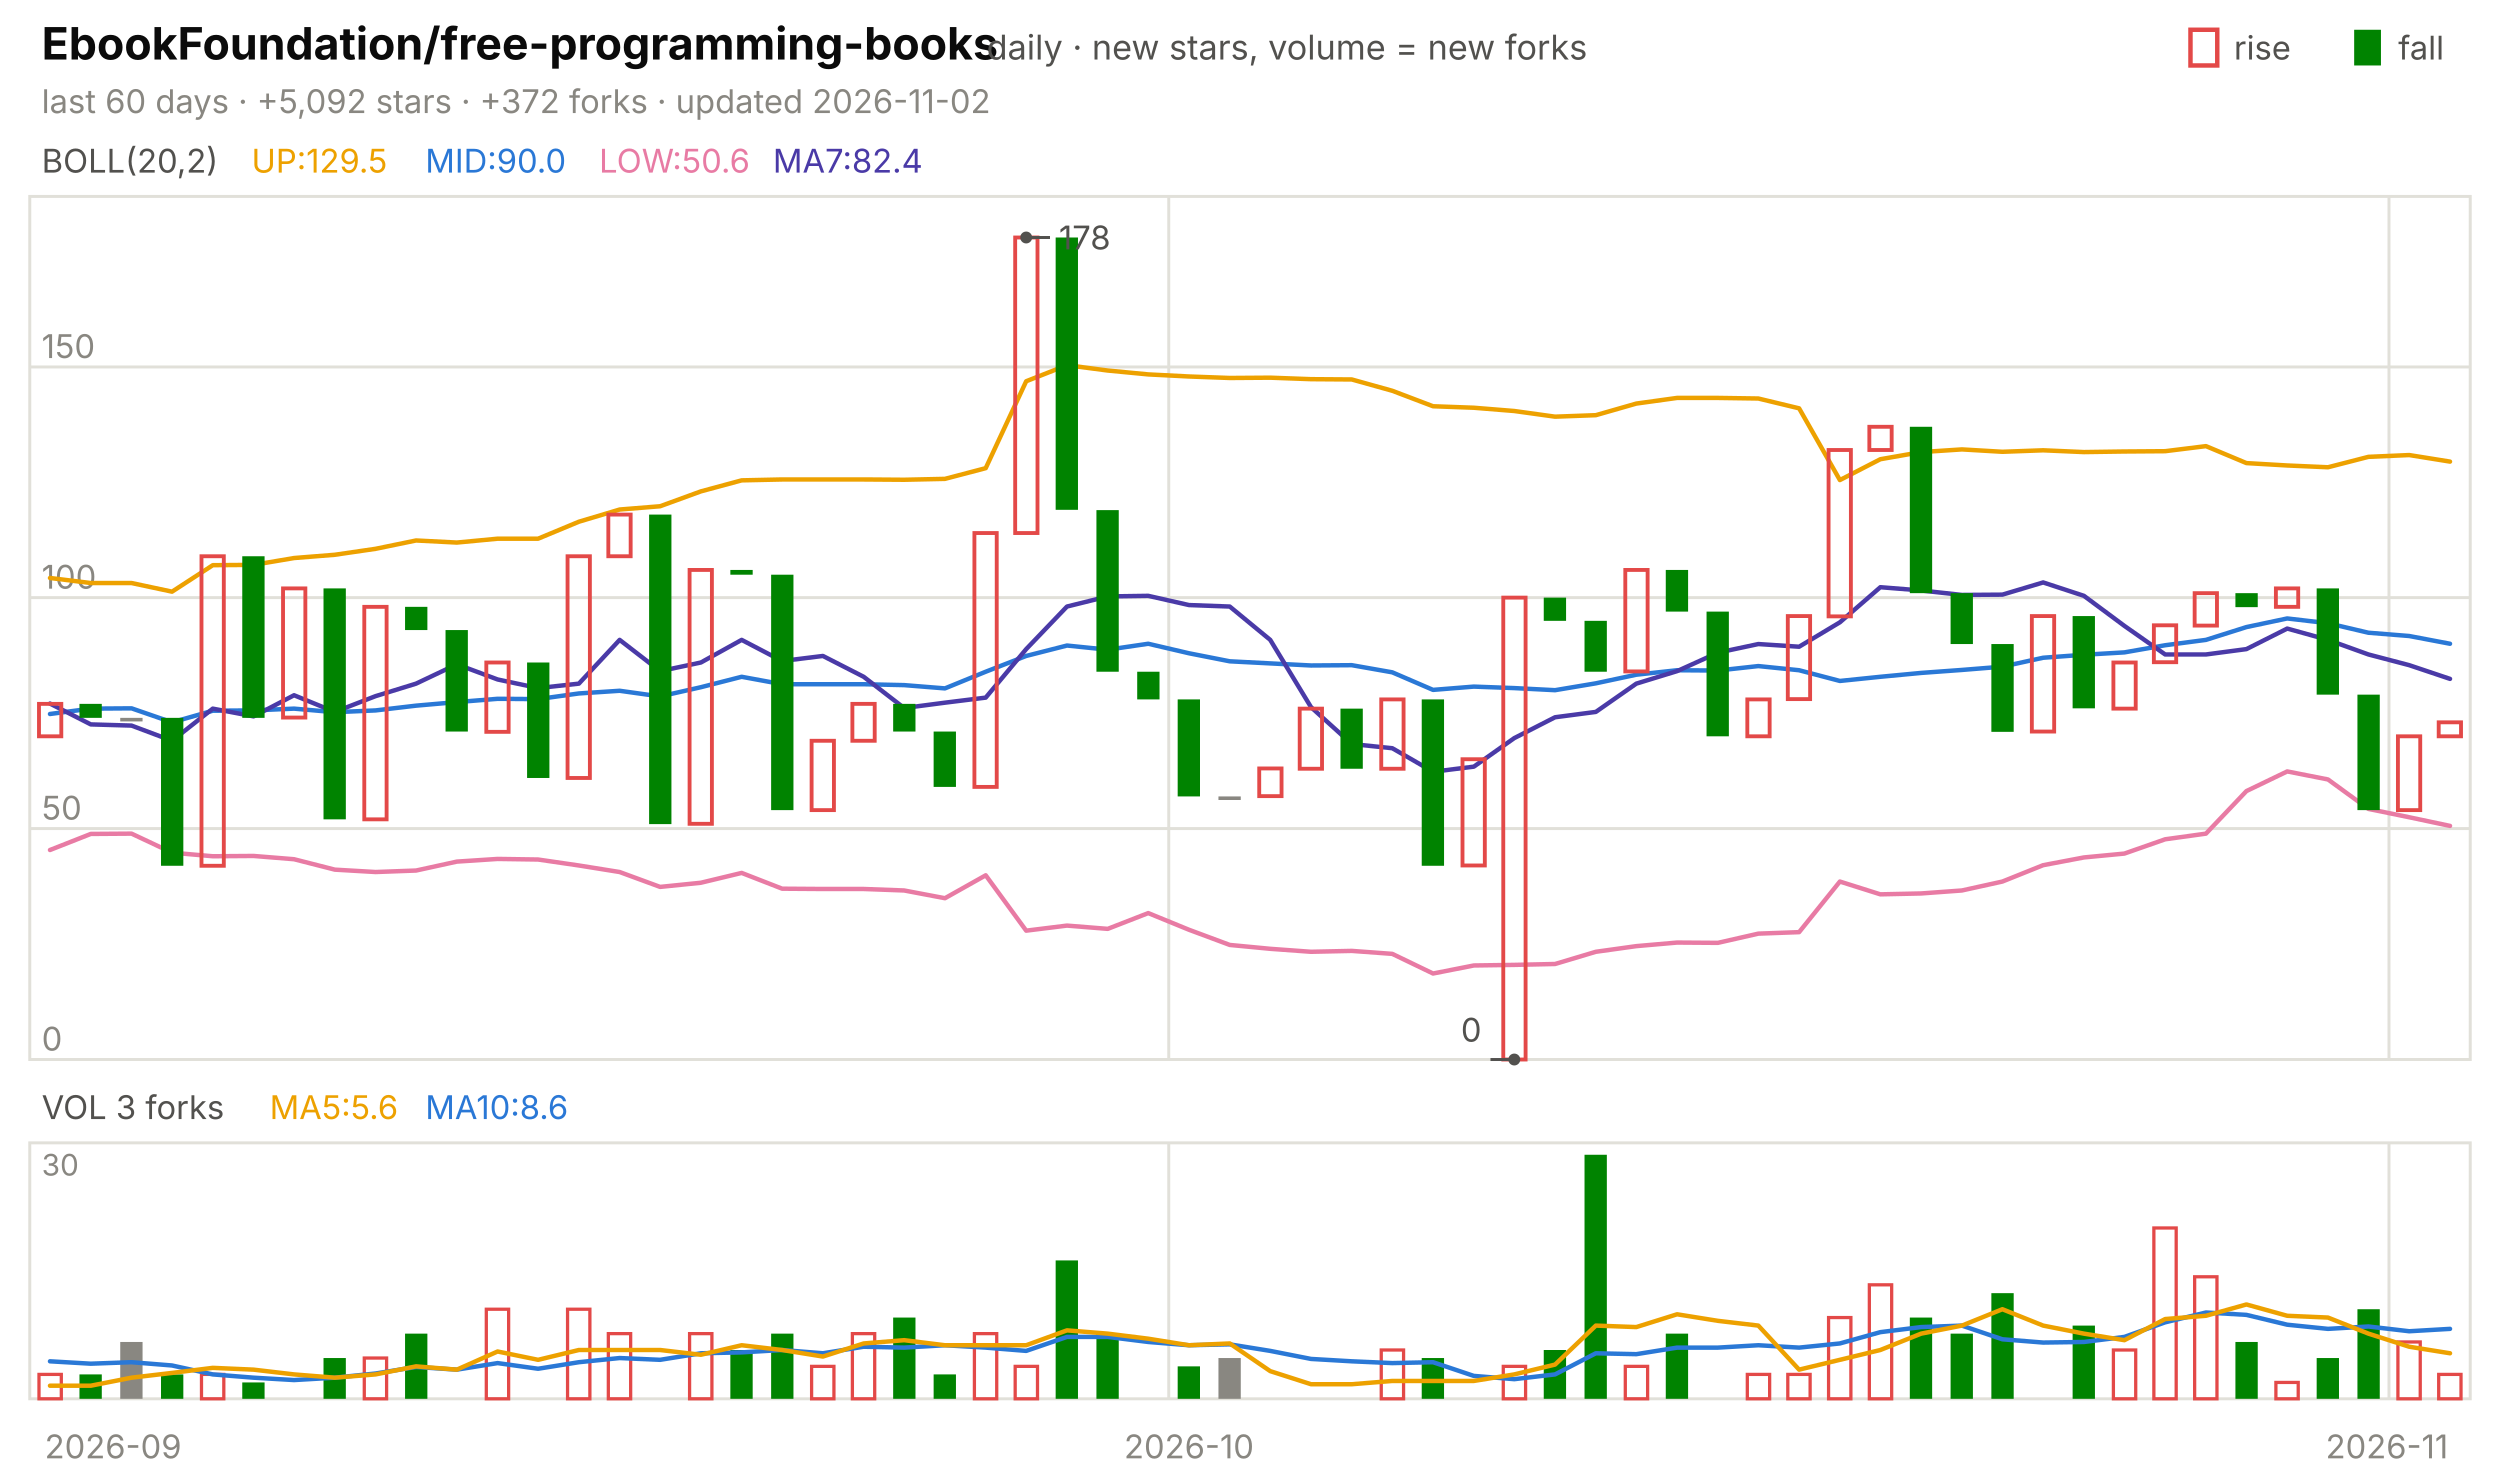
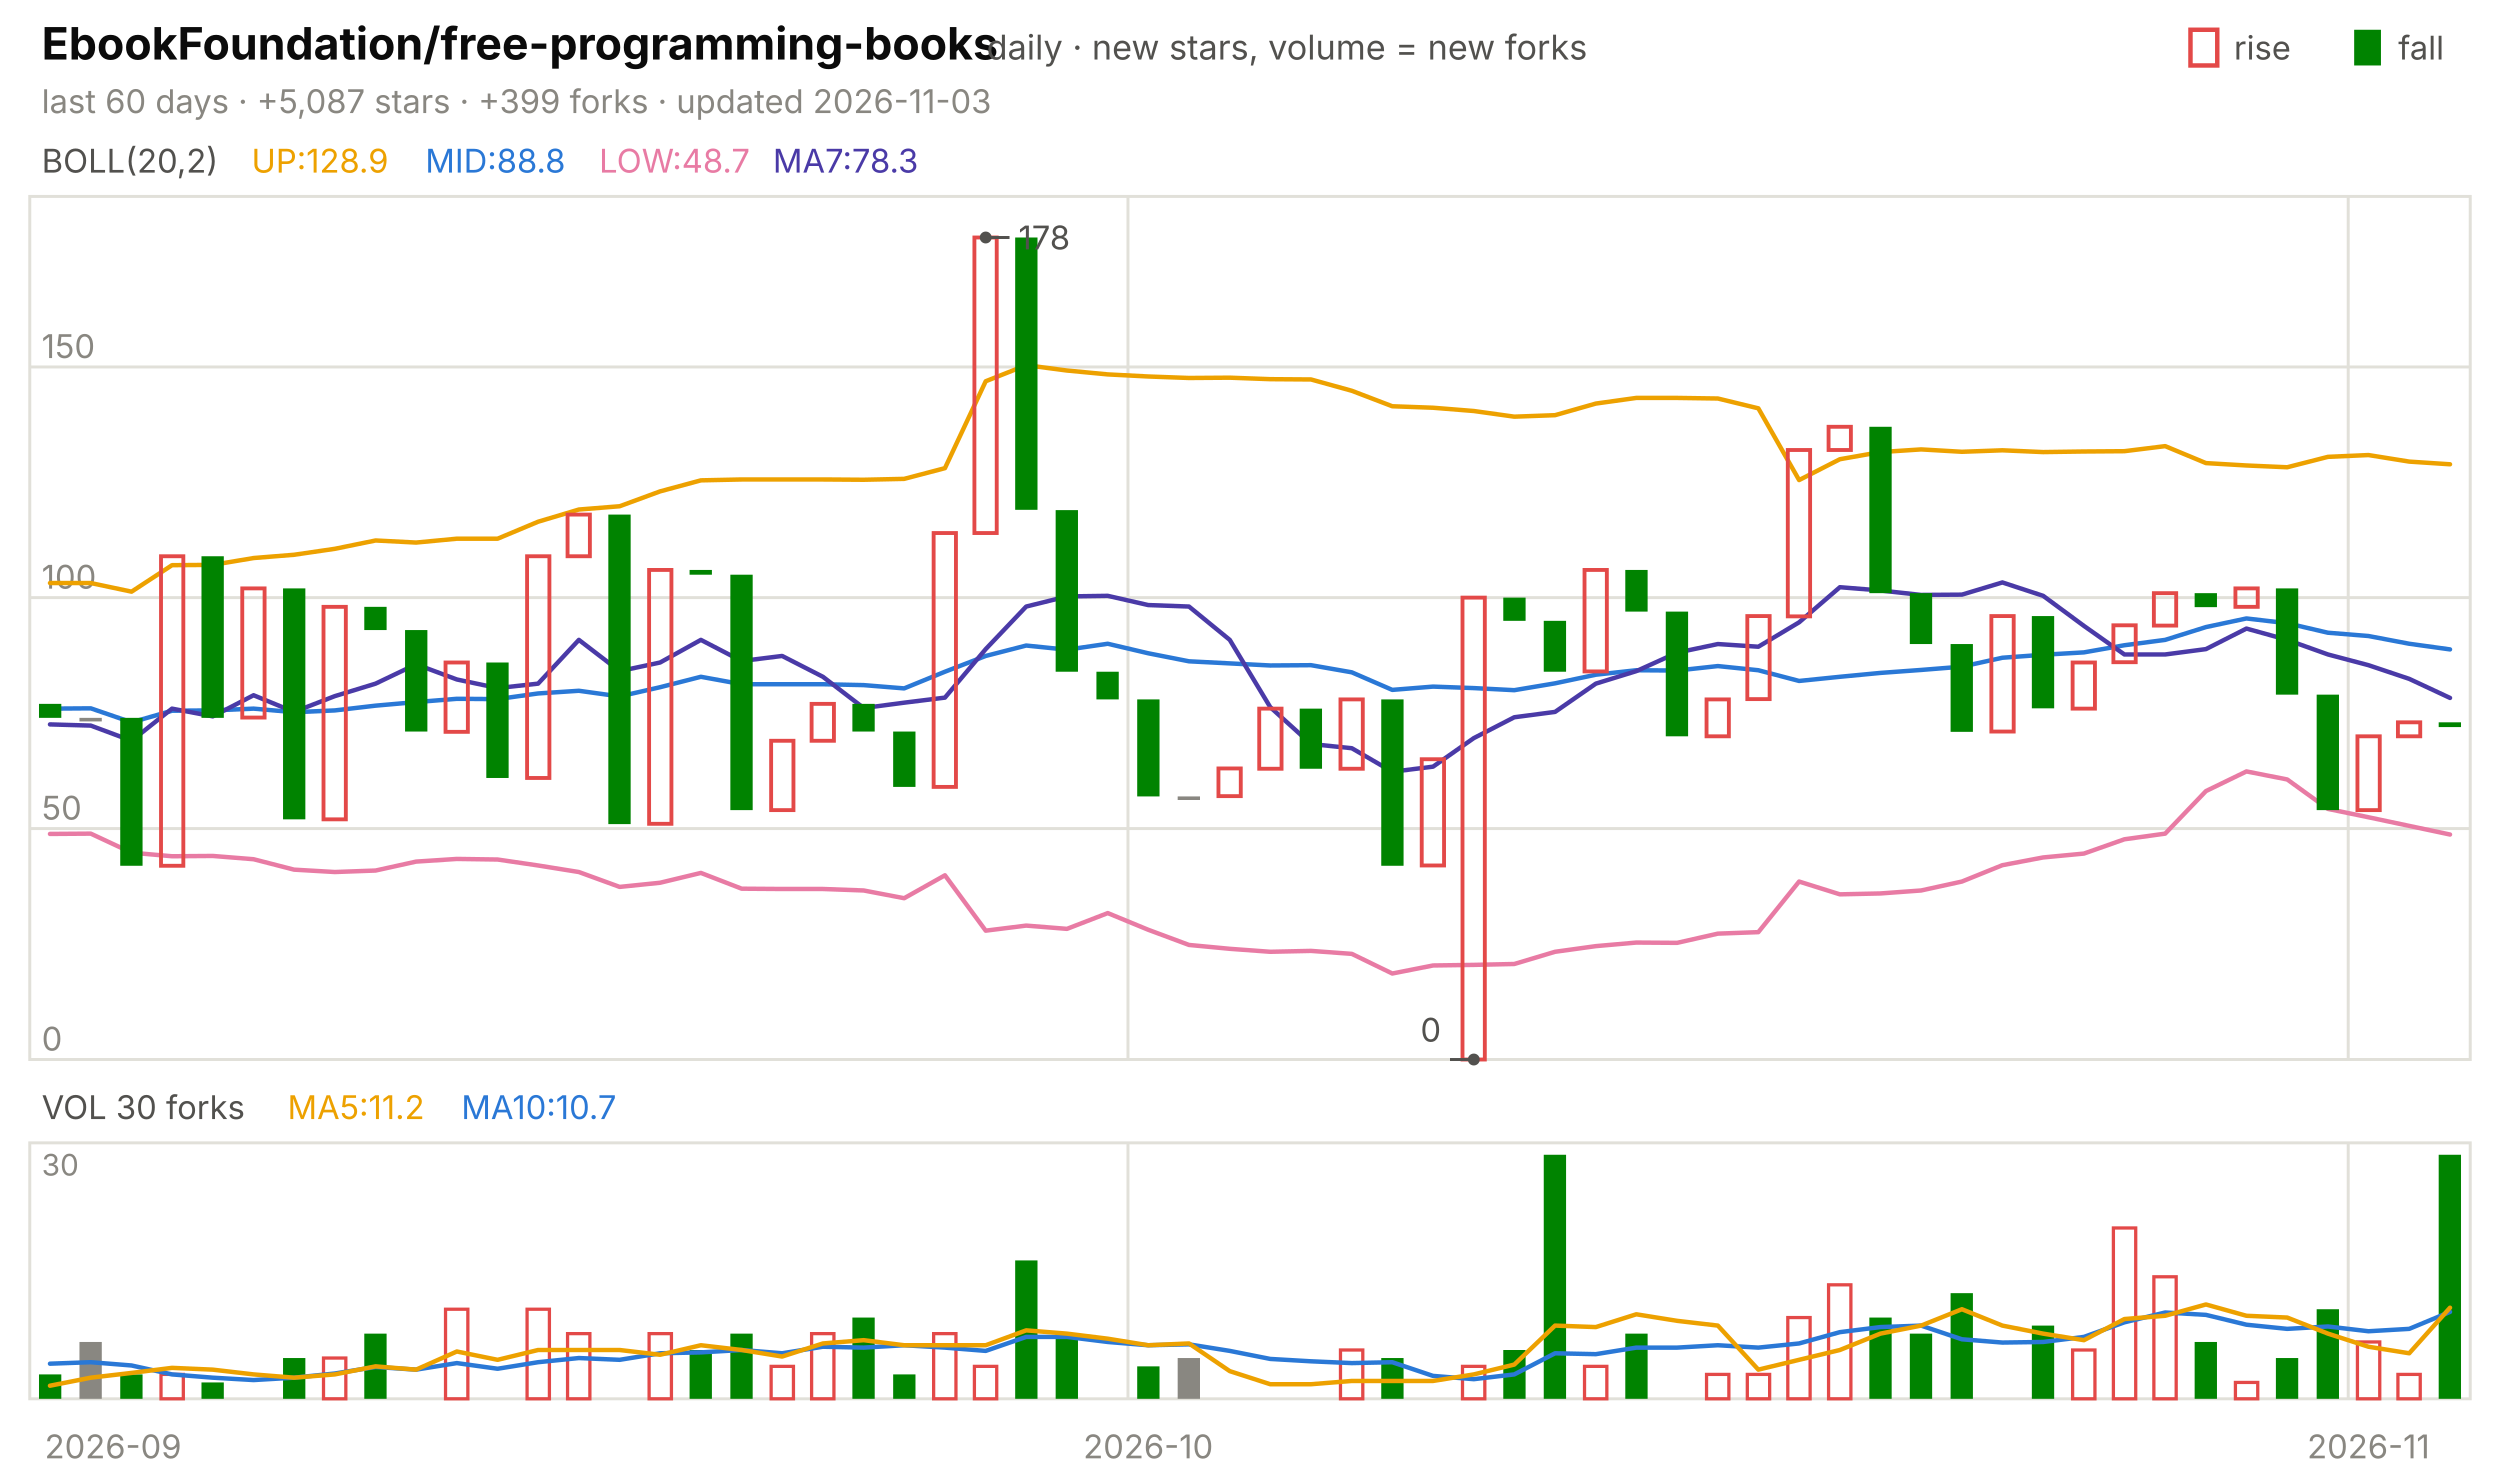
<svg xmlns="http://www.w3.org/2000/svg" viewBox="0 0 840 496" width="840" height="496" font-family="-apple-system,'Segoe UI',system-ui,sans-serif" role="img" aria-label="EbookFoundation/free-programming-books candlestick chart">
  <text x="14.0" y="20.0" font-size="15" fill="#0b0b0b" font-weight="650">EbookFoundation/free-programming-books</text>
  <text x="331.5" y="20.0" font-size="11.5" fill="#52514e">daily · new stars, volume = new forks</text>
  <text x="805.8" y="20.0" font-size="11.0" fill="#52514e">fall</text>
  <rect x="791" y="10" width="9" height="12" fill="#008300" />
  <text x="750.6" y="20.0" font-size="11.0" fill="#52514e">rise</text>
  <rect x="736" y="10" width="9" height="12" fill="none" stroke="#e34948" stroke-width="1.5" />
-   <text x="14.0" y="38.0" font-size="11.0" fill="#898781">last 60 days · +5,092 stars · +372 forks · updated 2026-11-02</text>
+   <text x="14.0" y="38.0" font-size="11.0" fill="#898781">last 60 days · +5,087 stars · +399 forks · updated 2026-11-03</text>
  <rect x="10" y="66" width="820" height="290" fill="none" stroke="#e1e0d9" />
  <rect x="10" y="384" width="820" height="86" fill="none" stroke="#e1e0d9" />
  <text x="38.0" y="490.0" font-size="11.0" fill="#898781" text-anchor="middle">2026-09</text>
-   <line x1="392.7" y1="66.0" x2="392.7" y2="356.0" stroke="#e1e0d9" stroke-width="1.0" />
-   <line x1="392.7" y1="384.0" x2="392.7" y2="470.0" stroke="#e1e0d9" stroke-width="1.0" />
-   <text x="399.5" y="490.0" font-size="11.0" fill="#898781" text-anchor="middle">2026-10</text>
-   <line x1="802.7" y1="66.0" x2="802.7" y2="356.0" stroke="#e1e0d9" stroke-width="1.0" />
-   <line x1="802.7" y1="384.0" x2="802.7" y2="470.0" stroke="#e1e0d9" stroke-width="1.0" />
-   <text x="802.0" y="490.0" font-size="11.0" fill="#898781" text-anchor="middle">2026-11</text>
+   <line x1="379.0" y1="66.0" x2="379.0" y2="356.0" stroke="#e1e0d9" stroke-width="1.0" />
+   <line x1="379.0" y1="384.0" x2="379.0" y2="470.0" stroke="#e1e0d9" stroke-width="1.0" />
+   <text x="385.8" y="490.0" font-size="11.0" fill="#898781" text-anchor="middle">2026-10</text>
+   <line x1="789.0" y1="66.0" x2="789.0" y2="356.0" stroke="#e1e0d9" stroke-width="1.0" />
+   <line x1="789.0" y1="384.0" x2="789.0" y2="470.0" stroke="#e1e0d9" stroke-width="1.0" />
+   <text x="795.8" y="490.0" font-size="11.0" fill="#898781" text-anchor="middle">2026-11</text>
  <text x="14.0" y="58.0" font-size="11.0" fill="#52514e">BOLL(20,2)</text>
-   <text x="84.5" y="58.0" font-size="11.0" fill="#eda100">UP:129.5</text>
-   <text x="142.9" y="58.0" font-size="11.0" fill="#2a78d6">MID:90.0</text>
-   <text x="201.3" y="58.0" font-size="11.0" fill="#e87ba4">LOW:50.6</text>
-   <text x="259.7" y="58.0" font-size="11.0" fill="#4a3aa7">MA7:82.4</text>
+   <text x="84.5" y="58.0" font-size="11.0" fill="#eda100">UP:128.9</text>
+   <text x="142.9" y="58.0" font-size="11.0" fill="#2a78d6">MID:88.8</text>
+   <text x="201.3" y="58.0" font-size="11.0" fill="#e87ba4">LOW:48.7</text>
+   <text x="259.7" y="58.0" font-size="11.0" fill="#4a3aa7">MA7:78.3</text>
  <line x1="10.0" y1="356.0" x2="830.0" y2="356.0" stroke="#e1e0d9" stroke-width="1.0" />
  <text x="14.0" y="353.0" font-size="11.0" fill="#898781">0</text>
  <line x1="10.0" y1="278.4" x2="830.0" y2="278.4" stroke="#e1e0d9" stroke-width="1.0" />
  <text x="14.0" y="275.4" font-size="11.0" fill="#898781">50</text>
  <line x1="10.0" y1="200.8" x2="830.0" y2="200.8" stroke="#e1e0d9" stroke-width="1.0" />
  <text x="14.0" y="197.8" font-size="11.0" fill="#898781">100</text>
  <line x1="10.0" y1="123.3" x2="830.0" y2="123.3" stroke="#e1e0d9" stroke-width="1.0" />
  <text x="14.0" y="120.3" font-size="11.0" fill="#898781">150</text>
-   <polyline points="16.8,194.2 30.5,195.9 44.2,195.9 57.8,198.8 71.5,189.9 85.2,189.8 98.8,187.5 112.5,186.4 126.2,184.4 139.8,181.6 153.5,182.3 167.2,181.0 180.8,181.0 194.5,175.3 208.2,171.2 221.8,170.1 235.5,165.1 249.2,161.4 262.8,161.1 276.5,161.1 290.2,161.1 303.8,161.2 317.5,160.9 331.2,157.3 344.8,128.1 358.5,122.7 372.2,124.5 385.8,125.8 399.5,126.5 413.2,127.0 426.8,126.9 440.5,127.4 454.2,127.5 467.8,131.3 481.5,136.5 495.2,137.0 508.8,138.1 522.5,140.0 536.2,139.5 549.8,135.6 563.5,133.7 577.2,133.7 590.8,133.9 604.5,137.2 618.2,161.3 631.8,154.3 645.5,151.9 659.2,151.0 672.8,151.8 686.5,151.3 700.2,151.9 713.8,151.7 727.5,151.6 741.2,149.9 754.8,155.6 768.5,156.4 782.2,157.0 795.8,153.5 809.5,152.9 823.2,155.1" fill="none" stroke="#eda100" stroke-width="1.5" stroke-linejoin="round" stroke-linecap="round" />
-   <polyline points="16.8,239.9 30.5,238.1 44.2,238.0 57.8,242.7 71.5,238.8 85.2,238.7 98.8,238.1 112.5,239.3 126.2,238.7 139.8,237.1 153.5,235.9 167.2,234.8 180.8,234.9 194.5,233.0 208.2,232.1 221.8,234.0 235.5,230.9 249.2,227.4 262.8,229.9 276.5,229.9 290.2,229.9 303.8,230.2 317.5,231.3 331.2,225.7 344.8,220.4 358.5,216.9 372.2,218.3 385.8,216.3 399.5,219.5 413.2,222.2 426.8,222.9 440.5,223.6 454.2,223.5 467.8,225.9 481.5,231.8 495.2,230.7 508.8,231.2 522.5,231.9 536.2,229.6 549.8,226.7 563.5,225.2 577.2,225.3 590.8,223.8 604.5,225.2 618.2,228.8 631.8,227.4 645.5,226.1 659.2,225.1 672.8,224.0 686.5,221.0 700.2,220.0 713.8,219.2 727.5,216.8 741.2,215.0 754.8,210.7 768.5,207.8 782.2,209.4 795.8,212.6 809.5,213.7 823.2,216.3" fill="none" stroke="#2a78d6" stroke-width="1.5" stroke-linejoin="round" stroke-linecap="round" />
-   <polyline points="16.8,285.6 30.5,280.2 44.2,280.1 57.8,286.5 71.5,287.7 85.2,287.6 98.8,288.7 112.5,292.2 126.2,293.0 139.8,292.5 153.5,289.5 167.2,288.6 180.8,288.8 194.5,290.8 208.2,293.0 221.8,298.0 235.5,296.6 249.2,293.3 262.8,298.6 276.5,298.7 290.2,298.7 303.8,299.2 317.5,301.8 331.2,294.1 344.8,312.7 358.5,311.0 372.2,312.1 385.8,306.8 399.5,312.4 413.2,317.5 426.8,318.8 440.5,319.8 454.2,319.5 467.8,320.5 481.5,327.1 495.2,324.4 508.8,324.2 522.5,323.9 536.2,319.8 549.8,317.9 563.5,316.7 577.2,316.8 590.8,313.7 604.5,313.2 618.2,296.2 631.8,300.5 645.5,300.2 659.2,299.2 672.8,296.2 686.5,290.7 700.2,288.1 713.8,286.8 727.5,282.0 741.2,280.1 754.8,265.8 768.5,259.2 782.2,261.9 795.8,271.8 809.5,274.6 823.2,277.5" fill="none" stroke="#e87ba4" stroke-width="1.5" stroke-linejoin="round" stroke-linecap="round" />
-   <polyline points="16.8,236.4 30.5,243.4 44.2,243.8 57.8,248.9 71.5,238.1 85.2,240.7 98.8,233.6 112.5,239.2 126.2,233.9 139.8,229.7 153.5,223.2 167.2,228.3 180.8,231.2 194.5,229.7 208.2,215.0 221.8,225.5 235.5,222.6 249.2,215.0 262.8,222.1 276.5,220.4 290.2,227.4 303.8,237.9 317.5,236.1 331.2,234.4 344.8,218.1 358.5,203.8 372.2,200.4 385.8,200.2 399.5,203.3 413.2,203.8 426.8,215.0 440.5,237.6 454.2,250.0 467.8,251.4 481.5,259.3 495.2,257.6 508.8,248.0 522.5,241.0 536.2,239.2 549.8,229.7 563.5,225.5 577.2,219.3 590.8,216.4 604.5,217.3 618.2,209.1 631.8,197.3 645.5,198.4 659.2,199.9 672.8,199.8 686.5,195.7 700.2,200.2 713.8,210.3 727.5,219.9 741.2,219.9 754.8,218.1 768.5,211.2 782.2,215.0 795.8,219.9 809.5,223.5 823.2,228.1" fill="none" stroke="#4a3aa7" stroke-width="1.5" stroke-linejoin="round" stroke-linecap="round" />
-   <rect x="13.1" y="236.5" width="7.5" height="10.9" fill="none" stroke="#e34948" stroke-width="1.3" />
-   <rect x="26.7" y="236.5" width="7.5" height="4.7" fill="#008300" />
-   <rect x="40.4" y="241.2" width="7.5" height="1.2" fill="#898781" />
-   <rect x="54.1" y="241.2" width="7.5" height="49.7" fill="#008300" />
-   <rect x="67.7" y="186.9" width="7.5" height="104.0" fill="none" stroke="#e34948" stroke-width="1.3" />
-   <rect x="81.4" y="186.9" width="7.5" height="54.3" fill="#008300" />
-   <rect x="95.1" y="197.7" width="7.5" height="43.4" fill="none" stroke="#e34948" stroke-width="1.3" />
-   <rect x="108.7" y="197.7" width="7.5" height="77.6" fill="#008300" />
-   <rect x="122.4" y="203.9" width="7.5" height="71.4" fill="none" stroke="#e34948" stroke-width="1.3" />
-   <rect x="136.1" y="203.9" width="7.5" height="7.8" fill="#008300" />
-   <rect x="149.7" y="211.7" width="7.5" height="34.1" fill="#008300" />
-   <rect x="163.4" y="222.6" width="7.5" height="23.3" fill="none" stroke="#e34948" stroke-width="1.3" />
-   <rect x="177.1" y="222.6" width="7.5" height="38.8" fill="#008300" />
-   <rect x="190.7" y="186.9" width="7.5" height="74.5" fill="none" stroke="#e34948" stroke-width="1.3" />
-   <rect x="204.4" y="172.9" width="7.5" height="14.0" fill="none" stroke="#e34948" stroke-width="1.3" />
-   <rect x="218.1" y="172.9" width="7.5" height="104.0" fill="#008300" />
-   <rect x="231.7" y="191.5" width="7.5" height="85.3" fill="none" stroke="#e34948" stroke-width="1.3" />
-   <rect x="245.4" y="191.5" width="7.5" height="1.6" fill="#008300" />
-   <rect x="259.1" y="193.1" width="7.5" height="79.1" fill="#008300" />
-   <rect x="272.7" y="248.9" width="7.5" height="23.3" fill="none" stroke="#e34948" stroke-width="1.3" />
-   <rect x="286.4" y="236.5" width="7.5" height="12.4" fill="none" stroke="#e34948" stroke-width="1.3" />
-   <rect x="300.1" y="236.5" width="7.5" height="9.3" fill="#008300" />
-   <rect x="313.7" y="245.8" width="7.5" height="18.6" fill="#008300" />
-   <rect x="327.4" y="179.1" width="7.5" height="85.3" fill="none" stroke="#e34948" stroke-width="1.3" />
-   <rect x="341.1" y="79.8" width="7.5" height="99.3" fill="none" stroke="#e34948" stroke-width="1.3" />
-   <rect x="354.7" y="79.8" width="7.5" height="91.5" fill="#008300" />
-   <rect x="368.4" y="171.4" width="7.5" height="54.3" fill="#008300" />
-   <rect x="382.1" y="225.7" width="7.5" height="9.3" fill="#008300" />
-   <rect x="395.7" y="235.0" width="7.5" height="32.6" fill="#008300" />
-   <rect x="409.4" y="267.6" width="7.5" height="1.2" fill="#898781" />
-   <rect x="423.1" y="258.2" width="7.5" height="9.3" fill="none" stroke="#e34948" stroke-width="1.3" />
-   <rect x="436.7" y="238.1" width="7.5" height="20.2" fill="none" stroke="#e34948" stroke-width="1.3" />
-   <rect x="450.4" y="238.1" width="7.5" height="20.2" fill="#008300" />
-   <rect x="464.1" y="235.0" width="7.5" height="23.3" fill="none" stroke="#e34948" stroke-width="1.3" />
-   <rect x="477.7" y="235.0" width="7.5" height="55.9" fill="#008300" />
-   <rect x="491.4" y="255.1" width="7.5" height="35.7" fill="none" stroke="#e34948" stroke-width="1.3" />
-   <rect x="505.1" y="200.8" width="7.5" height="155.2" fill="none" stroke="#e34948" stroke-width="1.3" />
-   <rect x="518.7" y="200.8" width="7.5" height="7.8" fill="#008300" />
-   <rect x="532.4" y="208.6" width="7.5" height="17.1" fill="#008300" />
-   <rect x="546.1" y="191.5" width="7.5" height="34.1" fill="none" stroke="#e34948" stroke-width="1.3" />
-   <rect x="559.7" y="191.5" width="7.5" height="14.0" fill="#008300" />
-   <rect x="573.4" y="205.5" width="7.5" height="41.9" fill="#008300" />
-   <rect x="587.1" y="235.0" width="7.5" height="12.4" fill="none" stroke="#e34948" stroke-width="1.3" />
-   <rect x="600.7" y="207.0" width="7.5" height="27.9" fill="none" stroke="#e34948" stroke-width="1.3" />
-   <rect x="614.4" y="151.2" width="7.5" height="55.9" fill="none" stroke="#e34948" stroke-width="1.3" />
-   <rect x="628.1" y="143.4" width="7.5" height="7.8" fill="none" stroke="#e34948" stroke-width="1.3" />
-   <rect x="641.7" y="143.4" width="7.5" height="55.9" fill="#008300" />
-   <rect x="655.4" y="199.3" width="7.5" height="17.1" fill="#008300" />
-   <rect x="669.1" y="216.4" width="7.5" height="29.5" fill="#008300" />
-   <rect x="682.7" y="207.0" width="7.5" height="38.8" fill="none" stroke="#e34948" stroke-width="1.3" />
-   <rect x="696.4" y="207.0" width="7.5" height="31.0" fill="#008300" />
-   <rect x="710.1" y="222.6" width="7.5" height="15.5" fill="none" stroke="#e34948" stroke-width="1.3" />
-   <rect x="723.7" y="210.1" width="7.5" height="12.4" fill="none" stroke="#e34948" stroke-width="1.3" />
-   <rect x="737.4" y="199.3" width="7.5" height="10.9" fill="none" stroke="#e34948" stroke-width="1.3" />
-   <rect x="751.1" y="199.3" width="7.5" height="4.7" fill="#008300" />
-   <rect x="764.7" y="197.7" width="7.5" height="6.2" fill="none" stroke="#e34948" stroke-width="1.3" />
-   <rect x="778.4" y="197.7" width="7.5" height="35.7" fill="#008300" />
-   <rect x="792.1" y="233.4" width="7.5" height="38.8" fill="#008300" />
-   <rect x="805.7" y="247.4" width="7.5" height="24.8" fill="none" stroke="#e34948" stroke-width="1.3" />
-   <rect x="819.4" y="242.7" width="7.5" height="4.7" fill="none" stroke="#e34948" stroke-width="1.3" />
-   <circle cx="344.8" cy="79.8" r="2" fill="#52514e" />
-   <line x1="344.8" y1="79.8" x2="352.8" y2="79.8" stroke="#52514e" stroke-width="1.0" />
-   <text x="355.8" y="83.8" font-size="11.0" fill="#52514e">178</text>
-   <circle cx="508.8" cy="356.0" r="2" fill="#52514e" />
-   <line x1="508.8" y1="356.0" x2="500.8" y2="356.0" stroke="#52514e" stroke-width="1.0" />
-   <text x="497.8" y="350.0" font-size="11.0" fill="#52514e" text-anchor="end">0</text>
-   <text x="14.0" y="376.0" font-size="11.0" fill="#52514e">VOL 3 forks</text>
-   <text x="90.6" y="376.0" font-size="11.0" fill="#eda100">MA5:5.6</text>
-   <text x="142.9" y="376.0" font-size="11.0" fill="#2a78d6">MA10:8.6</text>
+   <polyline points="16.8,195.9 30.5,195.9 44.2,198.8 57.8,189.9 71.5,189.8 85.2,187.5 98.8,186.4 112.5,184.4 126.2,181.6 139.8,182.3 153.5,181.0 167.2,181.0 180.8,175.3 194.5,171.2 208.2,170.1 221.8,165.1 235.5,161.4 249.2,161.1 262.8,161.1 276.5,161.1 290.2,161.2 303.8,160.9 317.5,157.3 331.2,128.1 344.8,122.7 358.5,124.5 372.2,125.8 385.8,126.5 399.5,127.0 413.2,126.9 426.8,127.4 440.5,127.5 454.2,131.3 467.8,136.5 481.5,137.0 495.2,138.1 508.8,140.0 522.5,139.5 536.2,135.6 549.8,133.7 563.5,133.7 577.2,133.9 590.8,137.2 604.5,161.3 618.2,154.3 631.8,151.9 645.5,151.0 659.2,151.8 672.8,151.3 686.5,151.9 700.2,151.7 713.8,151.6 727.5,149.9 741.2,155.6 754.8,156.4 768.5,157.0 782.2,153.5 795.8,152.9 809.5,155.1 823.2,156.0" fill="none" stroke="#eda100" stroke-width="1.5" stroke-linejoin="round" stroke-linecap="round" />
+   <polyline points="16.8,238.1 30.5,238.0 44.2,242.7 57.8,238.8 71.5,238.7 85.2,238.1 98.8,239.3 112.5,238.7 126.2,237.1 139.8,235.9 153.5,234.8 167.2,234.9 180.8,233.0 194.5,232.1 208.2,234.0 221.8,230.9 235.5,227.4 249.2,229.9 262.8,229.9 276.5,229.9 290.2,230.2 303.8,231.3 317.5,225.7 331.2,220.4 344.8,216.9 358.5,218.3 372.2,216.3 385.8,219.5 399.5,222.2 413.2,222.9 426.8,223.6 440.5,223.5 454.2,225.9 467.8,231.8 481.5,230.7 495.2,231.2 508.8,231.9 522.5,229.6 536.2,226.7 549.8,225.2 563.5,225.3 577.2,223.8 590.8,225.2 604.5,228.8 618.2,227.4 631.8,226.1 645.5,225.1 659.2,224.0 672.8,221.0 686.5,220.0 700.2,219.2 713.8,216.8 727.5,215.0 741.2,210.7 754.8,207.8 768.5,209.4 782.2,212.6 795.8,213.7 809.5,216.3 823.2,218.2" fill="none" stroke="#2a78d6" stroke-width="1.5" stroke-linejoin="round" stroke-linecap="round" />
+   <polyline points="16.8,280.2 30.5,280.1 44.2,286.5 57.8,287.7 71.5,287.6 85.2,288.7 98.8,292.2 112.5,293.0 126.2,292.5 139.8,289.5 153.5,288.6 167.2,288.8 180.8,290.8 194.5,293.0 208.2,298.0 221.8,296.6 235.5,293.3 249.2,298.6 262.8,298.7 276.5,298.7 290.2,299.2 303.8,301.8 317.5,294.1 331.2,312.7 344.8,311.0 358.5,312.1 372.2,306.8 385.8,312.4 399.5,317.5 413.2,318.8 426.8,319.8 440.5,319.5 454.2,320.5 467.8,327.1 481.5,324.4 495.2,324.2 508.8,323.9 522.5,319.8 536.2,317.9 549.8,316.7 563.5,316.8 577.2,313.7 590.8,313.2 604.5,296.2 618.2,300.5 631.8,300.2 645.5,299.2 659.2,296.2 672.8,290.7 686.5,288.1 700.2,286.8 713.8,282.0 727.5,280.1 741.2,265.8 754.8,259.2 768.5,261.9 782.2,271.8 795.8,274.6 809.5,277.5 823.2,280.4" fill="none" stroke="#e87ba4" stroke-width="1.5" stroke-linejoin="round" stroke-linecap="round" />
+   <polyline points="16.8,243.4 30.5,243.8 44.2,248.9 57.8,238.1 71.5,240.7 85.2,233.6 98.8,239.2 112.5,233.9 126.2,229.7 139.8,223.2 153.5,228.3 167.2,231.2 180.8,229.7 194.5,215.0 208.2,225.5 221.8,222.6 235.5,215.0 249.2,222.1 262.8,220.4 276.5,227.4 290.2,237.9 303.8,236.1 317.5,234.4 331.2,218.1 344.8,203.8 358.5,200.4 372.2,200.2 385.8,203.3 399.5,203.8 413.2,215.0 426.8,237.6 440.5,250.0 454.2,251.4 467.8,259.3 481.5,257.6 495.2,248.0 508.8,241.0 522.5,239.2 536.2,229.7 549.8,225.5 563.5,219.3 577.2,216.4 590.8,217.3 604.5,209.1 618.2,197.3 631.8,198.4 645.5,199.9 659.2,199.8 672.8,195.7 686.5,200.2 700.2,210.3 713.8,219.9 727.5,219.9 741.2,218.1 754.8,211.2 768.5,215.0 782.2,219.9 795.8,223.5 809.5,228.1 823.2,234.5" fill="none" stroke="#4a3aa7" stroke-width="1.5" stroke-linejoin="round" stroke-linecap="round" />
+   <rect x="13.1" y="236.5" width="7.5" height="4.7" fill="#008300" />
+   <rect x="26.7" y="241.2" width="7.5" height="1.2" fill="#898781" />
+   <rect x="40.4" y="241.2" width="7.5" height="49.7" fill="#008300" />
+   <rect x="54.1" y="186.9" width="7.5" height="104.0" fill="none" stroke="#e34948" stroke-width="1.3" />
+   <rect x="67.7" y="186.9" width="7.5" height="54.3" fill="#008300" />
+   <rect x="81.4" y="197.7" width="7.5" height="43.4" fill="none" stroke="#e34948" stroke-width="1.3" />
+   <rect x="95.1" y="197.7" width="7.5" height="77.6" fill="#008300" />
+   <rect x="108.7" y="203.9" width="7.5" height="71.4" fill="none" stroke="#e34948" stroke-width="1.3" />
+   <rect x="122.4" y="203.9" width="7.5" height="7.8" fill="#008300" />
+   <rect x="136.1" y="211.7" width="7.5" height="34.1" fill="#008300" />
+   <rect x="149.7" y="222.6" width="7.5" height="23.3" fill="none" stroke="#e34948" stroke-width="1.3" />
+   <rect x="163.4" y="222.6" width="7.5" height="38.8" fill="#008300" />
+   <rect x="177.1" y="186.9" width="7.5" height="74.5" fill="none" stroke="#e34948" stroke-width="1.3" />
+   <rect x="190.7" y="172.9" width="7.5" height="14.0" fill="none" stroke="#e34948" stroke-width="1.3" />
+   <rect x="204.4" y="172.9" width="7.5" height="104.0" fill="#008300" />
+   <rect x="218.1" y="191.5" width="7.5" height="85.3" fill="none" stroke="#e34948" stroke-width="1.3" />
+   <rect x="231.7" y="191.5" width="7.5" height="1.6" fill="#008300" />
+   <rect x="245.4" y="193.1" width="7.5" height="79.1" fill="#008300" />
+   <rect x="259.1" y="248.9" width="7.5" height="23.3" fill="none" stroke="#e34948" stroke-width="1.3" />
+   <rect x="272.7" y="236.5" width="7.5" height="12.4" fill="none" stroke="#e34948" stroke-width="1.3" />
+   <rect x="286.4" y="236.5" width="7.5" height="9.3" fill="#008300" />
+   <rect x="300.1" y="245.8" width="7.5" height="18.6" fill="#008300" />
+   <rect x="313.7" y="179.1" width="7.5" height="85.3" fill="none" stroke="#e34948" stroke-width="1.3" />
+   <rect x="327.4" y="79.8" width="7.5" height="99.3" fill="none" stroke="#e34948" stroke-width="1.3" />
+   <rect x="341.1" y="79.8" width="7.5" height="91.5" fill="#008300" />
+   <rect x="354.7" y="171.4" width="7.5" height="54.3" fill="#008300" />
+   <rect x="368.4" y="225.7" width="7.5" height="9.3" fill="#008300" />
+   <rect x="382.1" y="235.0" width="7.5" height="32.6" fill="#008300" />
+   <rect x="395.7" y="267.6" width="7.5" height="1.2" fill="#898781" />
+   <rect x="409.4" y="258.2" width="7.5" height="9.3" fill="none" stroke="#e34948" stroke-width="1.3" />
+   <rect x="423.1" y="238.1" width="7.5" height="20.2" fill="none" stroke="#e34948" stroke-width="1.3" />
+   <rect x="436.7" y="238.1" width="7.5" height="20.2" fill="#008300" />
+   <rect x="450.4" y="235.0" width="7.5" height="23.3" fill="none" stroke="#e34948" stroke-width="1.3" />
+   <rect x="464.1" y="235.0" width="7.5" height="55.9" fill="#008300" />
+   <rect x="477.7" y="255.1" width="7.5" height="35.7" fill="none" stroke="#e34948" stroke-width="1.3" />
+   <rect x="491.4" y="200.8" width="7.5" height="155.2" fill="none" stroke="#e34948" stroke-width="1.3" />
+   <rect x="505.1" y="200.8" width="7.5" height="7.8" fill="#008300" />
+   <rect x="518.7" y="208.6" width="7.5" height="17.1" fill="#008300" />
+   <rect x="532.4" y="191.5" width="7.5" height="34.1" fill="none" stroke="#e34948" stroke-width="1.3" />
+   <rect x="546.1" y="191.5" width="7.5" height="14.0" fill="#008300" />
+   <rect x="559.7" y="205.5" width="7.5" height="41.9" fill="#008300" />
+   <rect x="573.4" y="235.0" width="7.5" height="12.4" fill="none" stroke="#e34948" stroke-width="1.3" />
+   <rect x="587.1" y="207.0" width="7.5" height="27.9" fill="none" stroke="#e34948" stroke-width="1.3" />
+   <rect x="600.7" y="151.2" width="7.5" height="55.9" fill="none" stroke="#e34948" stroke-width="1.3" />
+   <rect x="614.4" y="143.4" width="7.5" height="7.8" fill="none" stroke="#e34948" stroke-width="1.3" />
+   <rect x="628.1" y="143.4" width="7.5" height="55.9" fill="#008300" />
+   <rect x="641.7" y="199.3" width="7.5" height="17.1" fill="#008300" />
+   <rect x="655.4" y="216.4" width="7.5" height="29.5" fill="#008300" />
+   <rect x="669.1" y="207.0" width="7.5" height="38.8" fill="none" stroke="#e34948" stroke-width="1.3" />
+   <rect x="682.7" y="207.0" width="7.5" height="31.0" fill="#008300" />
+   <rect x="696.4" y="222.6" width="7.5" height="15.5" fill="none" stroke="#e34948" stroke-width="1.3" />
+   <rect x="710.1" y="210.1" width="7.5" height="12.4" fill="none" stroke="#e34948" stroke-width="1.3" />
+   <rect x="723.7" y="199.3" width="7.5" height="10.9" fill="none" stroke="#e34948" stroke-width="1.3" />
+   <rect x="737.4" y="199.3" width="7.5" height="4.7" fill="#008300" />
+   <rect x="751.1" y="197.7" width="7.5" height="6.2" fill="none" stroke="#e34948" stroke-width="1.3" />
+   <rect x="764.7" y="197.7" width="7.5" height="35.7" fill="#008300" />
+   <rect x="778.4" y="233.4" width="7.5" height="38.8" fill="#008300" />
+   <rect x="792.1" y="247.4" width="7.5" height="24.8" fill="none" stroke="#e34948" stroke-width="1.3" />
+   <rect x="805.7" y="242.7" width="7.5" height="4.7" fill="none" stroke="#e34948" stroke-width="1.3" />
+   <rect x="819.4" y="242.7" width="7.5" height="1.6" fill="#008300" />
+   <circle cx="331.2" cy="79.8" r="2" fill="#52514e" />
+   <line x1="331.2" y1="79.8" x2="339.2" y2="79.8" stroke="#52514e" stroke-width="1.0" />
+   <text x="342.2" y="83.8" font-size="11.0" fill="#52514e">178</text>
+   <circle cx="495.2" cy="356.0" r="2" fill="#52514e" />
+   <line x1="495.2" y1="356.0" x2="487.2" y2="356.0" stroke="#52514e" stroke-width="1.0" />
+   <text x="484.2" y="350.0" font-size="11.0" fill="#52514e" text-anchor="end">0</text>
+   <text x="14.0" y="376.0" font-size="11.0" fill="#52514e">VOL 30 forks</text>
+   <text x="96.6" y="376.0" font-size="11.0" fill="#eda100">MA5:11.2</text>
+   <text x="155.0" y="376.0" font-size="11.0" fill="#2a78d6">MA10:10.7</text>
  <text x="14.0" y="395.0" font-size="10" fill="#898781">30</text>
-   <rect x="13.1" y="461.8" width="7.5" height="8.2" fill="none" stroke="#e34948" stroke-width="1.1" />
-   <rect x="26.7" y="461.8" width="7.5" height="8.2" fill="#008300" />
-   <rect x="40.4" y="450.9" width="7.5" height="19.1" fill="#898781" />
-   <rect x="54.1" y="461.8" width="7.5" height="8.2" fill="#008300" />
-   <rect x="67.7" y="461.8" width="7.5" height="8.2" fill="none" stroke="#e34948" stroke-width="1.1" />
-   <rect x="81.4" y="464.5" width="7.5" height="5.5" fill="#008300" />
-   <rect x="108.7" y="456.3" width="7.5" height="13.7" fill="#008300" />
-   <rect x="122.4" y="456.3" width="7.5" height="13.7" fill="none" stroke="#e34948" stroke-width="1.1" />
-   <rect x="136.1" y="448.1" width="7.5" height="21.9" fill="#008300" />
-   <rect x="163.4" y="439.9" width="7.5" height="30.1" fill="none" stroke="#e34948" stroke-width="1.1" />
-   <rect x="190.7" y="439.9" width="7.5" height="30.1" fill="none" stroke="#e34948" stroke-width="1.1" />
-   <rect x="204.4" y="448.1" width="7.5" height="21.9" fill="none" stroke="#e34948" stroke-width="1.1" />
-   <rect x="231.7" y="448.1" width="7.5" height="21.9" fill="none" stroke="#e34948" stroke-width="1.1" />
-   <rect x="245.4" y="453.6" width="7.5" height="16.4" fill="#008300" />
-   <rect x="259.1" y="448.1" width="7.5" height="21.9" fill="#008300" />
-   <rect x="272.7" y="459.1" width="7.5" height="10.9" fill="none" stroke="#e34948" stroke-width="1.1" />
-   <rect x="286.4" y="448.1" width="7.5" height="21.9" fill="none" stroke="#e34948" stroke-width="1.1" />
-   <rect x="300.1" y="442.7" width="7.5" height="27.3" fill="#008300" />
-   <rect x="313.7" y="461.8" width="7.5" height="8.2" fill="#008300" />
-   <rect x="327.4" y="448.1" width="7.5" height="21.9" fill="none" stroke="#e34948" stroke-width="1.1" />
-   <rect x="341.1" y="459.1" width="7.5" height="10.9" fill="none" stroke="#e34948" stroke-width="1.1" />
-   <rect x="354.7" y="423.5" width="7.5" height="46.5" fill="#008300" />
-   <rect x="368.4" y="448.1" width="7.5" height="21.9" fill="#008300" />
-   <rect x="395.7" y="459.1" width="7.5" height="10.9" fill="#008300" />
-   <rect x="409.4" y="456.3" width="7.5" height="13.7" fill="#898781" />
-   <rect x="464.1" y="453.6" width="7.5" height="16.4" fill="none" stroke="#e34948" stroke-width="1.1" />
-   <rect x="477.7" y="456.3" width="7.5" height="13.7" fill="#008300" />
-   <rect x="505.1" y="459.1" width="7.5" height="10.9" fill="none" stroke="#e34948" stroke-width="1.1" />
-   <rect x="518.7" y="453.6" width="7.5" height="16.4" fill="#008300" />
-   <rect x="532.4" y="388.0" width="7.5" height="82.0" fill="#008300" />
-   <rect x="546.1" y="459.1" width="7.5" height="10.9" fill="none" stroke="#e34948" stroke-width="1.1" />
-   <rect x="559.7" y="448.1" width="7.5" height="21.9" fill="#008300" />
+   <rect x="13.1" y="461.8" width="7.5" height="8.2" fill="#008300" />
+   <rect x="26.7" y="450.9" width="7.5" height="19.1" fill="#898781" />
+   <rect x="40.4" y="461.8" width="7.5" height="8.2" fill="#008300" />
+   <rect x="54.1" y="461.8" width="7.5" height="8.2" fill="none" stroke="#e34948" stroke-width="1.1" />
+   <rect x="67.7" y="464.5" width="7.5" height="5.5" fill="#008300" />
+   <rect x="95.1" y="456.3" width="7.5" height="13.7" fill="#008300" />
+   <rect x="108.7" y="456.3" width="7.5" height="13.7" fill="none" stroke="#e34948" stroke-width="1.1" />
+   <rect x="122.4" y="448.1" width="7.5" height="21.9" fill="#008300" />
+   <rect x="149.7" y="439.9" width="7.5" height="30.1" fill="none" stroke="#e34948" stroke-width="1.1" />
+   <rect x="177.1" y="439.9" width="7.5" height="30.1" fill="none" stroke="#e34948" stroke-width="1.1" />
+   <rect x="190.7" y="448.1" width="7.5" height="21.9" fill="none" stroke="#e34948" stroke-width="1.1" />
+   <rect x="218.1" y="448.1" width="7.5" height="21.9" fill="none" stroke="#e34948" stroke-width="1.1" />
+   <rect x="231.7" y="453.6" width="7.5" height="16.4" fill="#008300" />
+   <rect x="245.4" y="448.1" width="7.5" height="21.9" fill="#008300" />
+   <rect x="259.1" y="459.1" width="7.5" height="10.9" fill="none" stroke="#e34948" stroke-width="1.1" />
+   <rect x="272.7" y="448.1" width="7.5" height="21.9" fill="none" stroke="#e34948" stroke-width="1.1" />
+   <rect x="286.4" y="442.7" width="7.5" height="27.3" fill="#008300" />
+   <rect x="300.1" y="461.8" width="7.5" height="8.2" fill="#008300" />
+   <rect x="313.7" y="448.1" width="7.5" height="21.9" fill="none" stroke="#e34948" stroke-width="1.1" />
+   <rect x="327.4" y="459.1" width="7.5" height="10.9" fill="none" stroke="#e34948" stroke-width="1.1" />
+   <rect x="341.1" y="423.5" width="7.5" height="46.5" fill="#008300" />
+   <rect x="354.7" y="448.1" width="7.5" height="21.9" fill="#008300" />
+   <rect x="382.1" y="459.1" width="7.5" height="10.9" fill="#008300" />
+   <rect x="395.7" y="456.3" width="7.5" height="13.7" fill="#898781" />
+   <rect x="450.4" y="453.6" width="7.5" height="16.4" fill="none" stroke="#e34948" stroke-width="1.1" />
+   <rect x="464.1" y="456.3" width="7.5" height="13.7" fill="#008300" />
+   <rect x="491.4" y="459.1" width="7.5" height="10.9" fill="none" stroke="#e34948" stroke-width="1.1" />
+   <rect x="505.1" y="453.6" width="7.5" height="16.4" fill="#008300" />
+   <rect x="518.7" y="388.0" width="7.5" height="82.0" fill="#008300" />
+   <rect x="532.4" y="459.1" width="7.5" height="10.9" fill="none" stroke="#e34948" stroke-width="1.1" />
+   <rect x="546.1" y="448.1" width="7.5" height="21.9" fill="#008300" />
+   <rect x="573.4" y="461.8" width="7.5" height="8.2" fill="none" stroke="#e34948" stroke-width="1.1" />
  <rect x="587.1" y="461.8" width="7.5" height="8.2" fill="none" stroke="#e34948" stroke-width="1.1" />
-   <rect x="600.7" y="461.8" width="7.5" height="8.2" fill="none" stroke="#e34948" stroke-width="1.1" />
-   <rect x="614.4" y="442.7" width="7.5" height="27.3" fill="none" stroke="#e34948" stroke-width="1.1" />
-   <rect x="628.1" y="431.7" width="7.5" height="38.3" fill="none" stroke="#e34948" stroke-width="1.1" />
-   <rect x="641.7" y="442.7" width="7.5" height="27.3" fill="#008300" />
-   <rect x="655.4" y="448.1" width="7.5" height="21.9" fill="#008300" />
-   <rect x="669.1" y="434.5" width="7.5" height="35.5" fill="#008300" />
-   <rect x="696.4" y="445.4" width="7.5" height="24.6" fill="#008300" />
-   <rect x="710.1" y="453.6" width="7.5" height="16.4" fill="none" stroke="#e34948" stroke-width="1.1" />
-   <rect x="723.7" y="412.6" width="7.5" height="57.4" fill="none" stroke="#e34948" stroke-width="1.1" />
-   <rect x="737.4" y="429.0" width="7.5" height="41.0" fill="none" stroke="#e34948" stroke-width="1.1" />
-   <rect x="751.1" y="450.9" width="7.5" height="19.1" fill="#008300" />
-   <rect x="764.7" y="464.5" width="7.5" height="5.5" fill="none" stroke="#e34948" stroke-width="1.1" />
-   <rect x="778.4" y="456.3" width="7.5" height="13.7" fill="#008300" />
-   <rect x="792.1" y="439.9" width="7.5" height="30.1" fill="#008300" />
-   <rect x="805.7" y="450.9" width="7.5" height="19.1" fill="none" stroke="#e34948" stroke-width="1.1" />
-   <rect x="819.4" y="461.8" width="7.5" height="8.2" fill="none" stroke="#e34948" stroke-width="1.1" />
-   <polyline points="16.8,457.4 30.5,458.2 44.2,457.7 57.8,458.8 71.5,461.8 85.2,462.9 98.8,463.7 112.5,462.9 126.2,461.5 139.8,459.3 153.5,460.2 167.2,458.0 180.8,459.9 194.5,457.7 208.2,456.3 221.8,456.9 235.5,454.7 249.2,454.4 262.8,453.6 276.5,454.7 290.2,452.5 303.8,452.8 317.5,452.0 331.2,452.8 344.8,453.9 358.5,449.2 372.2,449.2 385.8,450.9 399.5,452.0 413.2,451.7 426.8,453.9 440.5,456.6 454.2,457.4 467.8,458.0 481.5,457.7 495.2,462.3 508.8,463.4 522.5,461.8 536.2,454.7 549.8,455.0 563.5,452.8 577.2,452.8 590.8,452.0 604.5,452.8 618.2,451.4 631.8,447.6 645.5,445.9 659.2,445.4 672.8,450.0 686.5,451.1 700.2,450.9 713.8,449.2 727.5,444.3 741.2,441.0 754.8,441.8 768.5,445.1 782.2,446.5 795.8,445.7 809.5,447.3 823.2,446.5" fill="none" stroke="#2a78d6" stroke-width="1.5" stroke-linejoin="round" stroke-linecap="round" />
-   <polyline points="16.8,465.6 30.5,465.6 44.2,462.9 57.8,461.3 71.5,459.6 85.2,460.2 98.8,461.8 112.5,462.9 126.2,461.8 139.8,459.1 153.5,460.2 167.2,454.1 180.8,456.9 194.5,453.6 208.2,453.6 221.8,453.6 235.5,455.2 249.2,452.0 262.8,453.6 276.5,455.8 290.2,451.4 303.8,450.3 317.5,452.0 331.2,452.0 344.8,452.0 358.5,447.0 372.2,448.1 385.8,449.8 399.5,452.0 413.2,451.4 426.8,460.7 440.5,465.1 454.2,465.1 467.8,464.0 481.5,464.0 495.2,464.0 508.8,461.8 522.5,458.5 536.2,445.4 549.8,445.9 563.5,441.6 577.2,443.8 590.8,445.4 604.5,460.2 618.2,456.9 631.8,453.6 645.5,448.1 659.2,445.4 672.8,439.9 686.5,445.4 700.2,448.1 713.8,450.3 727.5,443.2 741.2,442.1 754.8,438.3 768.5,442.1 782.2,442.7 795.8,448.1 809.5,452.5 823.2,454.7" fill="none" stroke="#eda100" stroke-width="1.5" stroke-linejoin="round" stroke-linecap="round" />
+   <rect x="600.7" y="442.7" width="7.5" height="27.3" fill="none" stroke="#e34948" stroke-width="1.1" />
+   <rect x="614.4" y="431.7" width="7.5" height="38.3" fill="none" stroke="#e34948" stroke-width="1.1" />
+   <rect x="628.1" y="442.7" width="7.5" height="27.3" fill="#008300" />
+   <rect x="641.7" y="448.1" width="7.5" height="21.9" fill="#008300" />
+   <rect x="655.4" y="434.5" width="7.5" height="35.5" fill="#008300" />
+   <rect x="682.7" y="445.4" width="7.5" height="24.6" fill="#008300" />
+   <rect x="696.4" y="453.6" width="7.5" height="16.4" fill="none" stroke="#e34948" stroke-width="1.1" />
+   <rect x="710.1" y="412.6" width="7.5" height="57.4" fill="none" stroke="#e34948" stroke-width="1.1" />
+   <rect x="723.7" y="429.0" width="7.5" height="41.0" fill="none" stroke="#e34948" stroke-width="1.1" />
+   <rect x="737.4" y="450.9" width="7.5" height="19.1" fill="#008300" />
+   <rect x="751.1" y="464.5" width="7.5" height="5.5" fill="none" stroke="#e34948" stroke-width="1.1" />
+   <rect x="764.7" y="456.3" width="7.5" height="13.7" fill="#008300" />
+   <rect x="778.4" y="439.9" width="7.5" height="30.1" fill="#008300" />
+   <rect x="792.1" y="450.9" width="7.5" height="19.1" fill="none" stroke="#e34948" stroke-width="1.1" />
+   <rect x="805.7" y="461.8" width="7.5" height="8.2" fill="none" stroke="#e34948" stroke-width="1.1" />
+   <rect x="819.4" y="388.0" width="7.5" height="82.0" fill="#008300" />
+   <polyline points="16.8,458.2 30.5,457.7 44.2,458.8 57.8,461.8 71.5,462.9 85.2,463.7 98.8,462.9 112.5,461.5 126.2,459.3 139.8,460.2 153.5,458.0 167.2,459.9 180.8,457.7 194.5,456.3 208.2,456.9 221.8,454.7 235.5,454.4 249.2,453.6 262.8,454.7 276.5,452.5 290.2,452.8 303.8,452.0 317.5,452.8 331.2,453.9 344.8,449.2 358.5,449.2 372.2,450.9 385.8,452.0 399.5,451.7 413.2,453.9 426.8,456.6 440.5,457.4 454.2,458.0 467.8,457.7 481.5,462.3 495.2,463.4 508.8,461.8 522.5,454.7 536.2,455.0 549.8,452.8 563.5,452.8 577.2,452.0 590.8,452.8 604.5,451.4 618.2,447.6 631.8,445.9 645.5,445.4 659.2,450.0 672.8,451.1 686.5,450.9 700.2,449.2 713.8,444.3 727.5,441.0 741.2,441.8 754.8,445.1 768.5,446.5 782.2,445.7 795.8,447.3 809.5,446.5 823.2,440.8" fill="none" stroke="#2a78d6" stroke-width="1.5" stroke-linejoin="round" stroke-linecap="round" />
+   <polyline points="16.8,465.6 30.5,462.9 44.2,461.3 57.8,459.6 71.5,460.2 85.2,461.8 98.8,462.9 112.5,461.8 126.2,459.1 139.8,460.2 153.5,454.1 167.2,456.9 180.8,453.6 194.5,453.6 208.2,453.6 221.8,455.2 235.5,452.0 249.2,453.6 262.8,455.8 276.5,451.4 290.2,450.3 303.8,452.0 317.5,452.0 331.2,452.0 344.8,447.0 358.5,448.1 372.2,449.8 385.8,452.0 399.5,451.4 413.2,460.7 426.8,465.1 440.5,465.1 454.2,464.0 467.8,464.0 481.5,464.0 495.2,461.8 508.8,458.5 522.5,445.4 536.2,445.9 549.8,441.6 563.5,443.8 577.2,445.4 590.8,460.2 604.5,456.9 618.2,453.6 631.8,448.1 645.5,445.4 659.2,439.9 672.8,445.4 686.5,448.1 700.2,450.3 713.8,443.2 727.5,442.1 741.2,438.3 754.8,442.1 768.5,442.7 782.2,448.1 795.8,452.5 809.5,454.7 823.2,439.4" fill="none" stroke="#eda100" stroke-width="1.5" stroke-linejoin="round" stroke-linecap="round" />
</svg>
